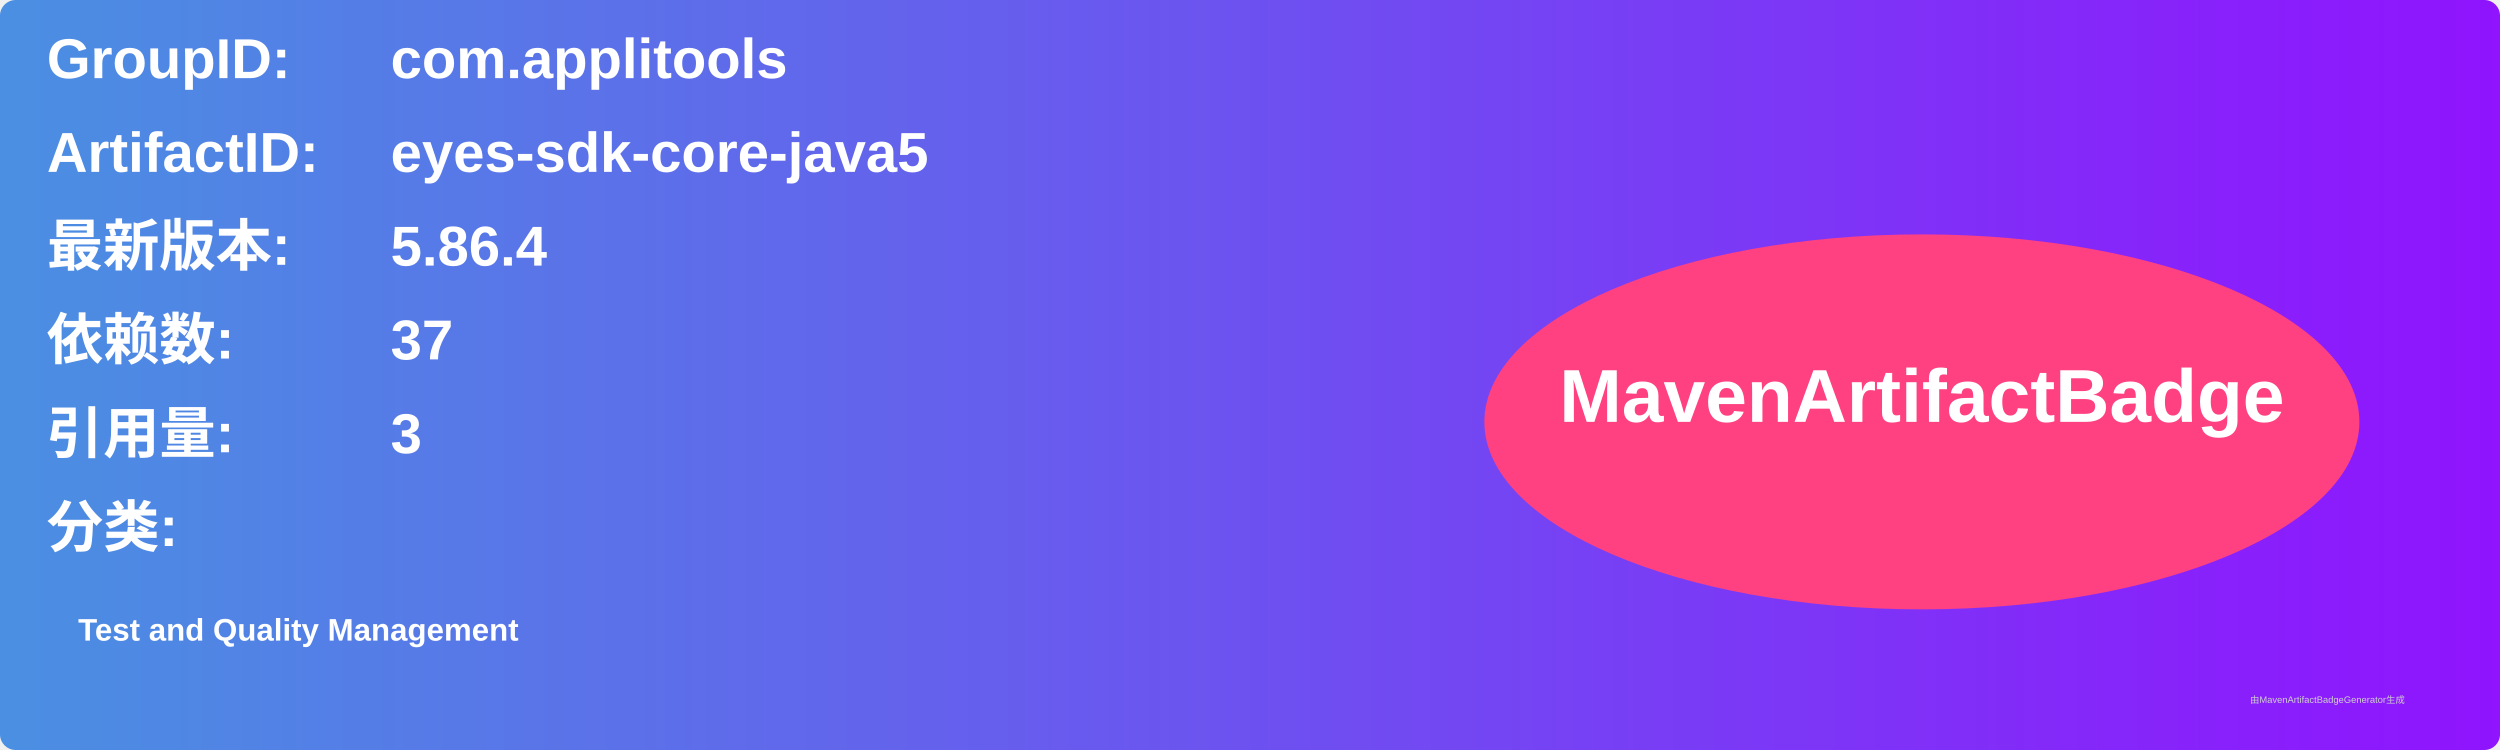
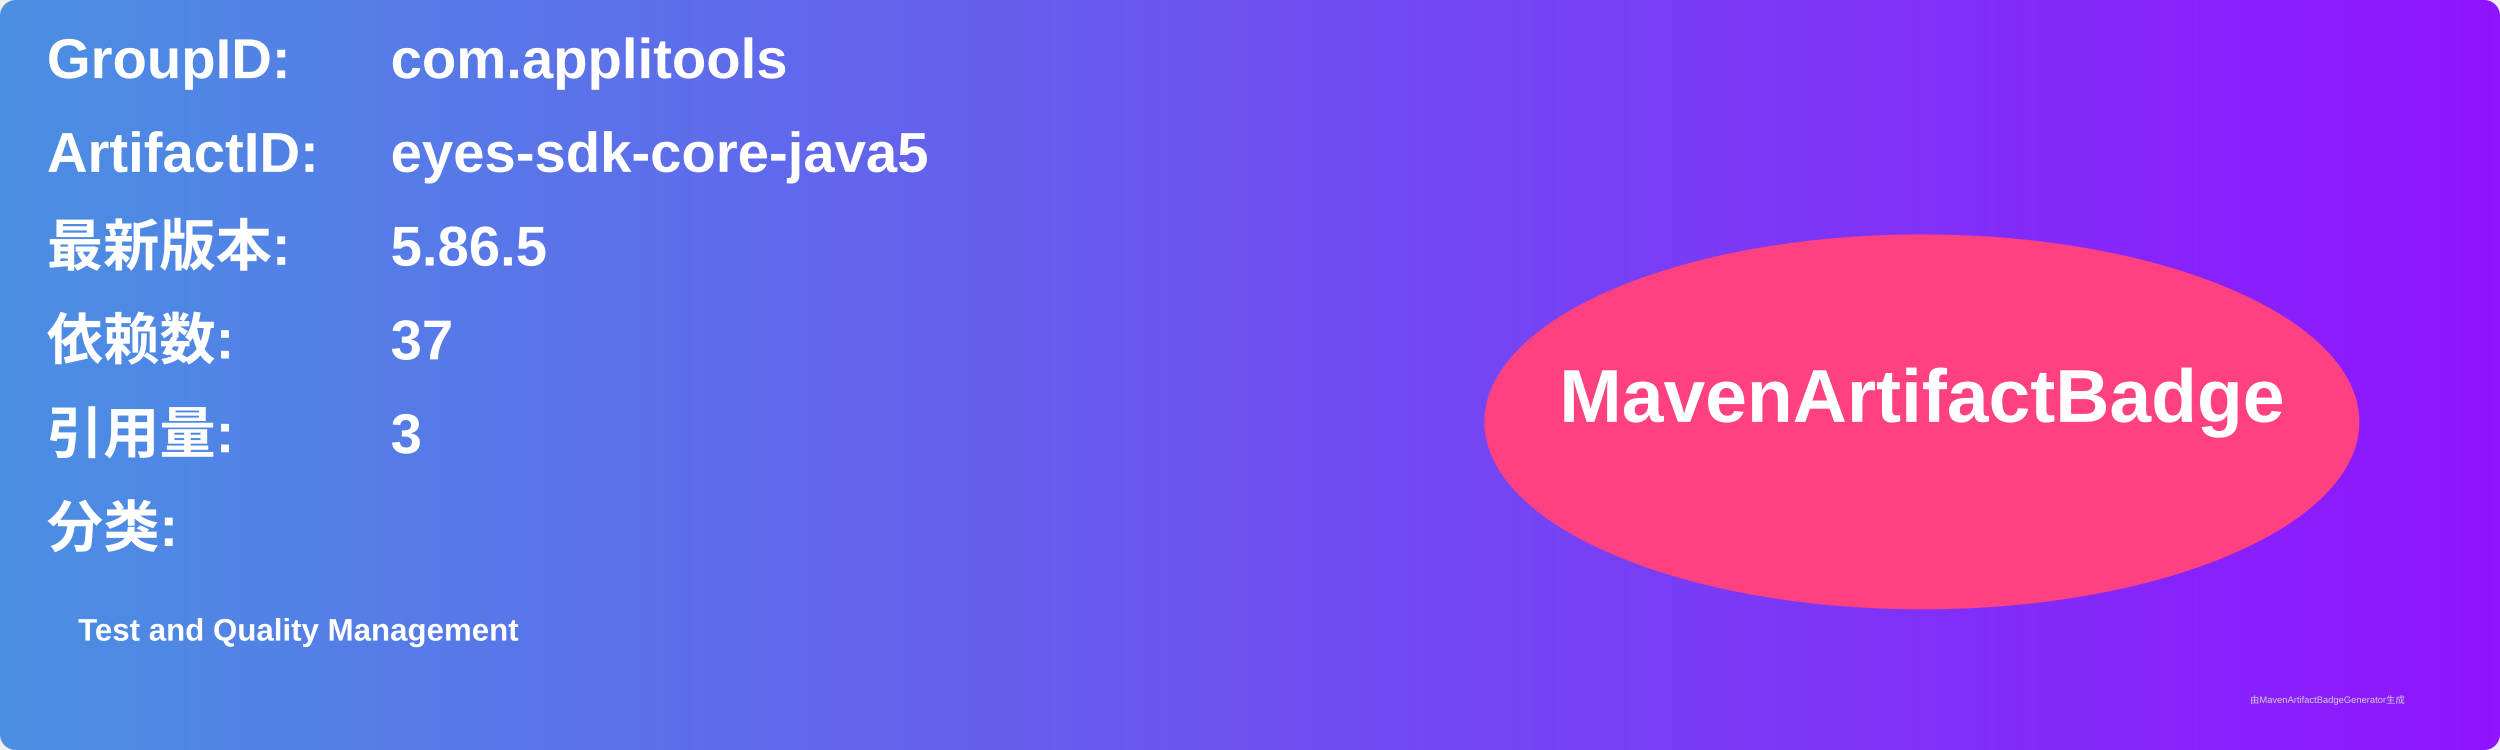
<svg xmlns="http://www.w3.org/2000/svg" width="800" height="240" viewBox="0 0 800 240">
  <linearGradient id="grad" x1="0%" y1="0%" x2="100%" y2="0%">
    <stop offset="0%" stop-color="#4a90e2" />
    <stop offset="100%" stop-color="#9013fe" />
  </linearGradient>
  <rect width="100%" height="100%" rx="5" ry="5" fill="url(#grad)" />
  <g transform="translate(15, 15)">
    <text x="0" y="10" font-family="Arial" font-size="18" fill="white" font-weight="bold" width="260">GroupID:</text>
    <text x="110" y="10" font-family="Arial" font-size="18" fill="white" font-weight="bold" width="460">com.applitools</text>
    <text x="0" y="40" font-family="Arial" font-size="18" fill="white" font-weight="bold" width="260">ArtifactID:</text>
    <text x="110" y="40" font-family="Arial" font-size="18" fill="white" font-weight="bold" width="460">eyes-sdk-core-java5</text>
    <text x="0" y="70" font-family="Arial" font-size="18" fill="white" font-weight="bold">最新版本:</text>
    <text x="110" y="70" font-family="Arial" font-size="18" fill="white" font-weight="bold">
-       <tspan font-weight="bold">5.86.4</tspan>
+       <tspan font-weight="bold">5.86.5</tspan>
    </text>
    <text x="0" y="100" font-family="Arial" font-size="18" fill="white" font-weight="bold">依赖数: </text>
    <text x="110" y="100" font-family="Arial" font-size="18" fill="white">
      <tspan font-weight="bold">37</tspan>
    </text>
    <text x="0" y="130" font-family="Arial" font-size="18" fill="white" font-weight="bold">引用量: </text>
    <text x="110" y="130" font-family="Arial" font-size="18" fill="white">
      <tspan font-weight="bold">3</tspan>
    </text>
    <text x="0" y="160" font-family="Arial" font-size="18" fill="white" font-weight="bold">分类:</text>
    <text x="10" y="190" font-family="Arial" font-size="10" fill="white">
      <tspan font-weight="bold">Test and Quality Management</tspan>
    </text>
    <ellipse cx="600" cy="120" rx="140" ry="60" fill="#ff4081" />
    <text x="600" y="120" text-anchor="middle" font-family="Arial" font-size="24" fill="white" font-weight="bold">MavenArtifactBadge</text>
  </g>
  <text x="720" y="225" font-family="Arial" font-size="3" fill="#d0d0d0">由MavenArtifactBadgeGenerator生成</text>
</svg>
